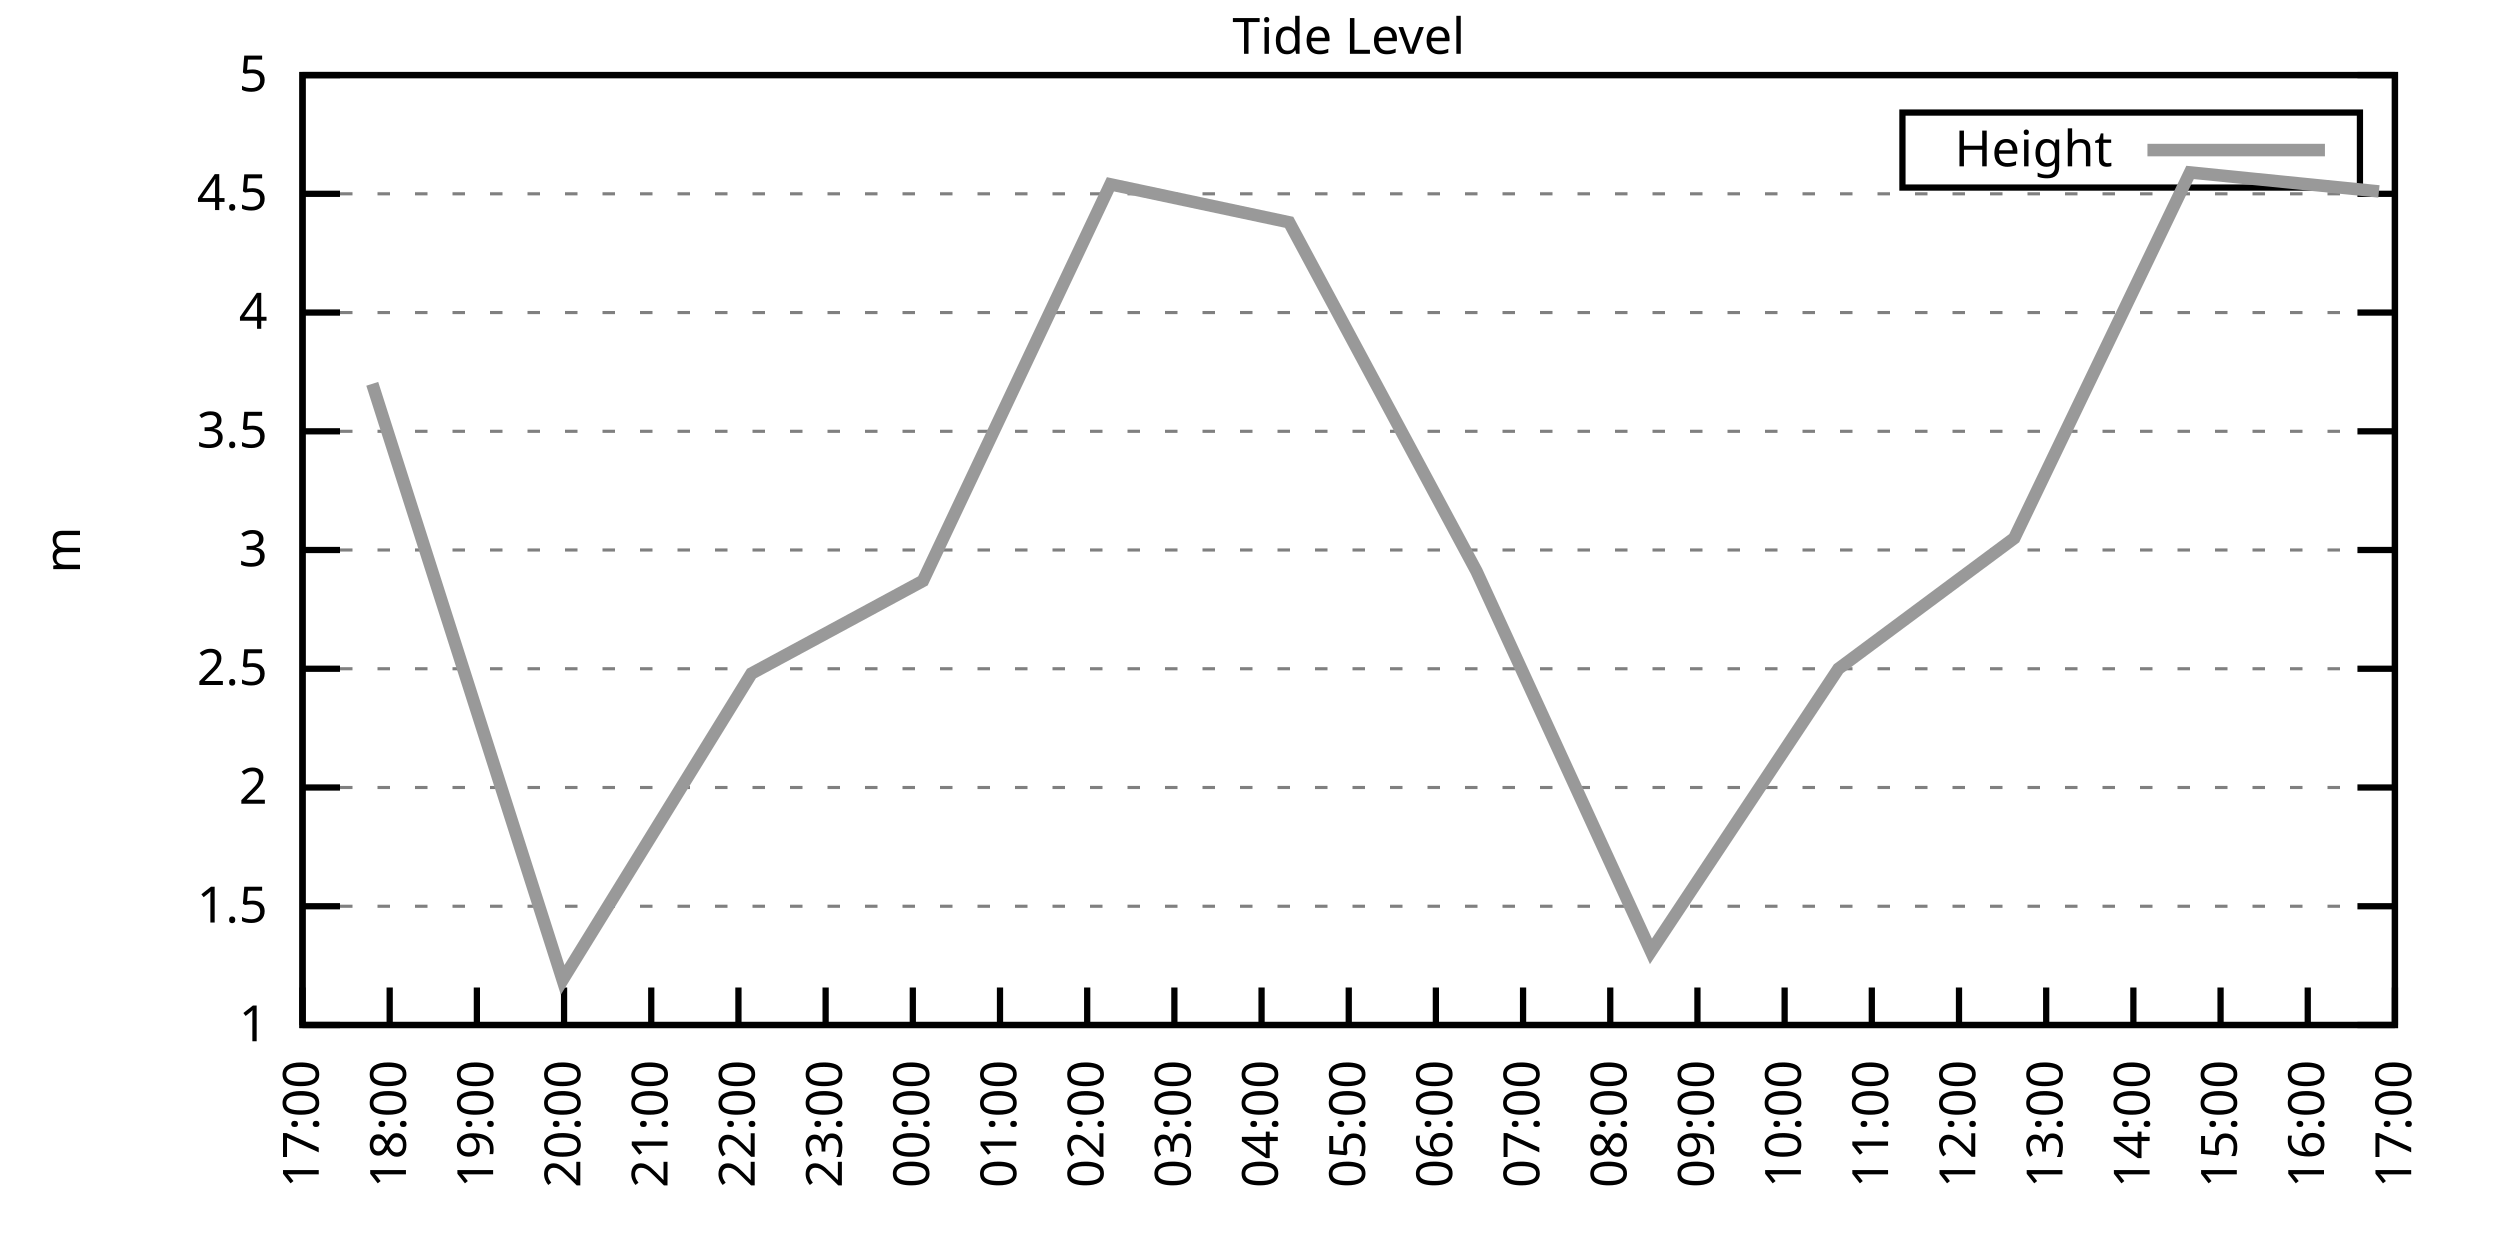
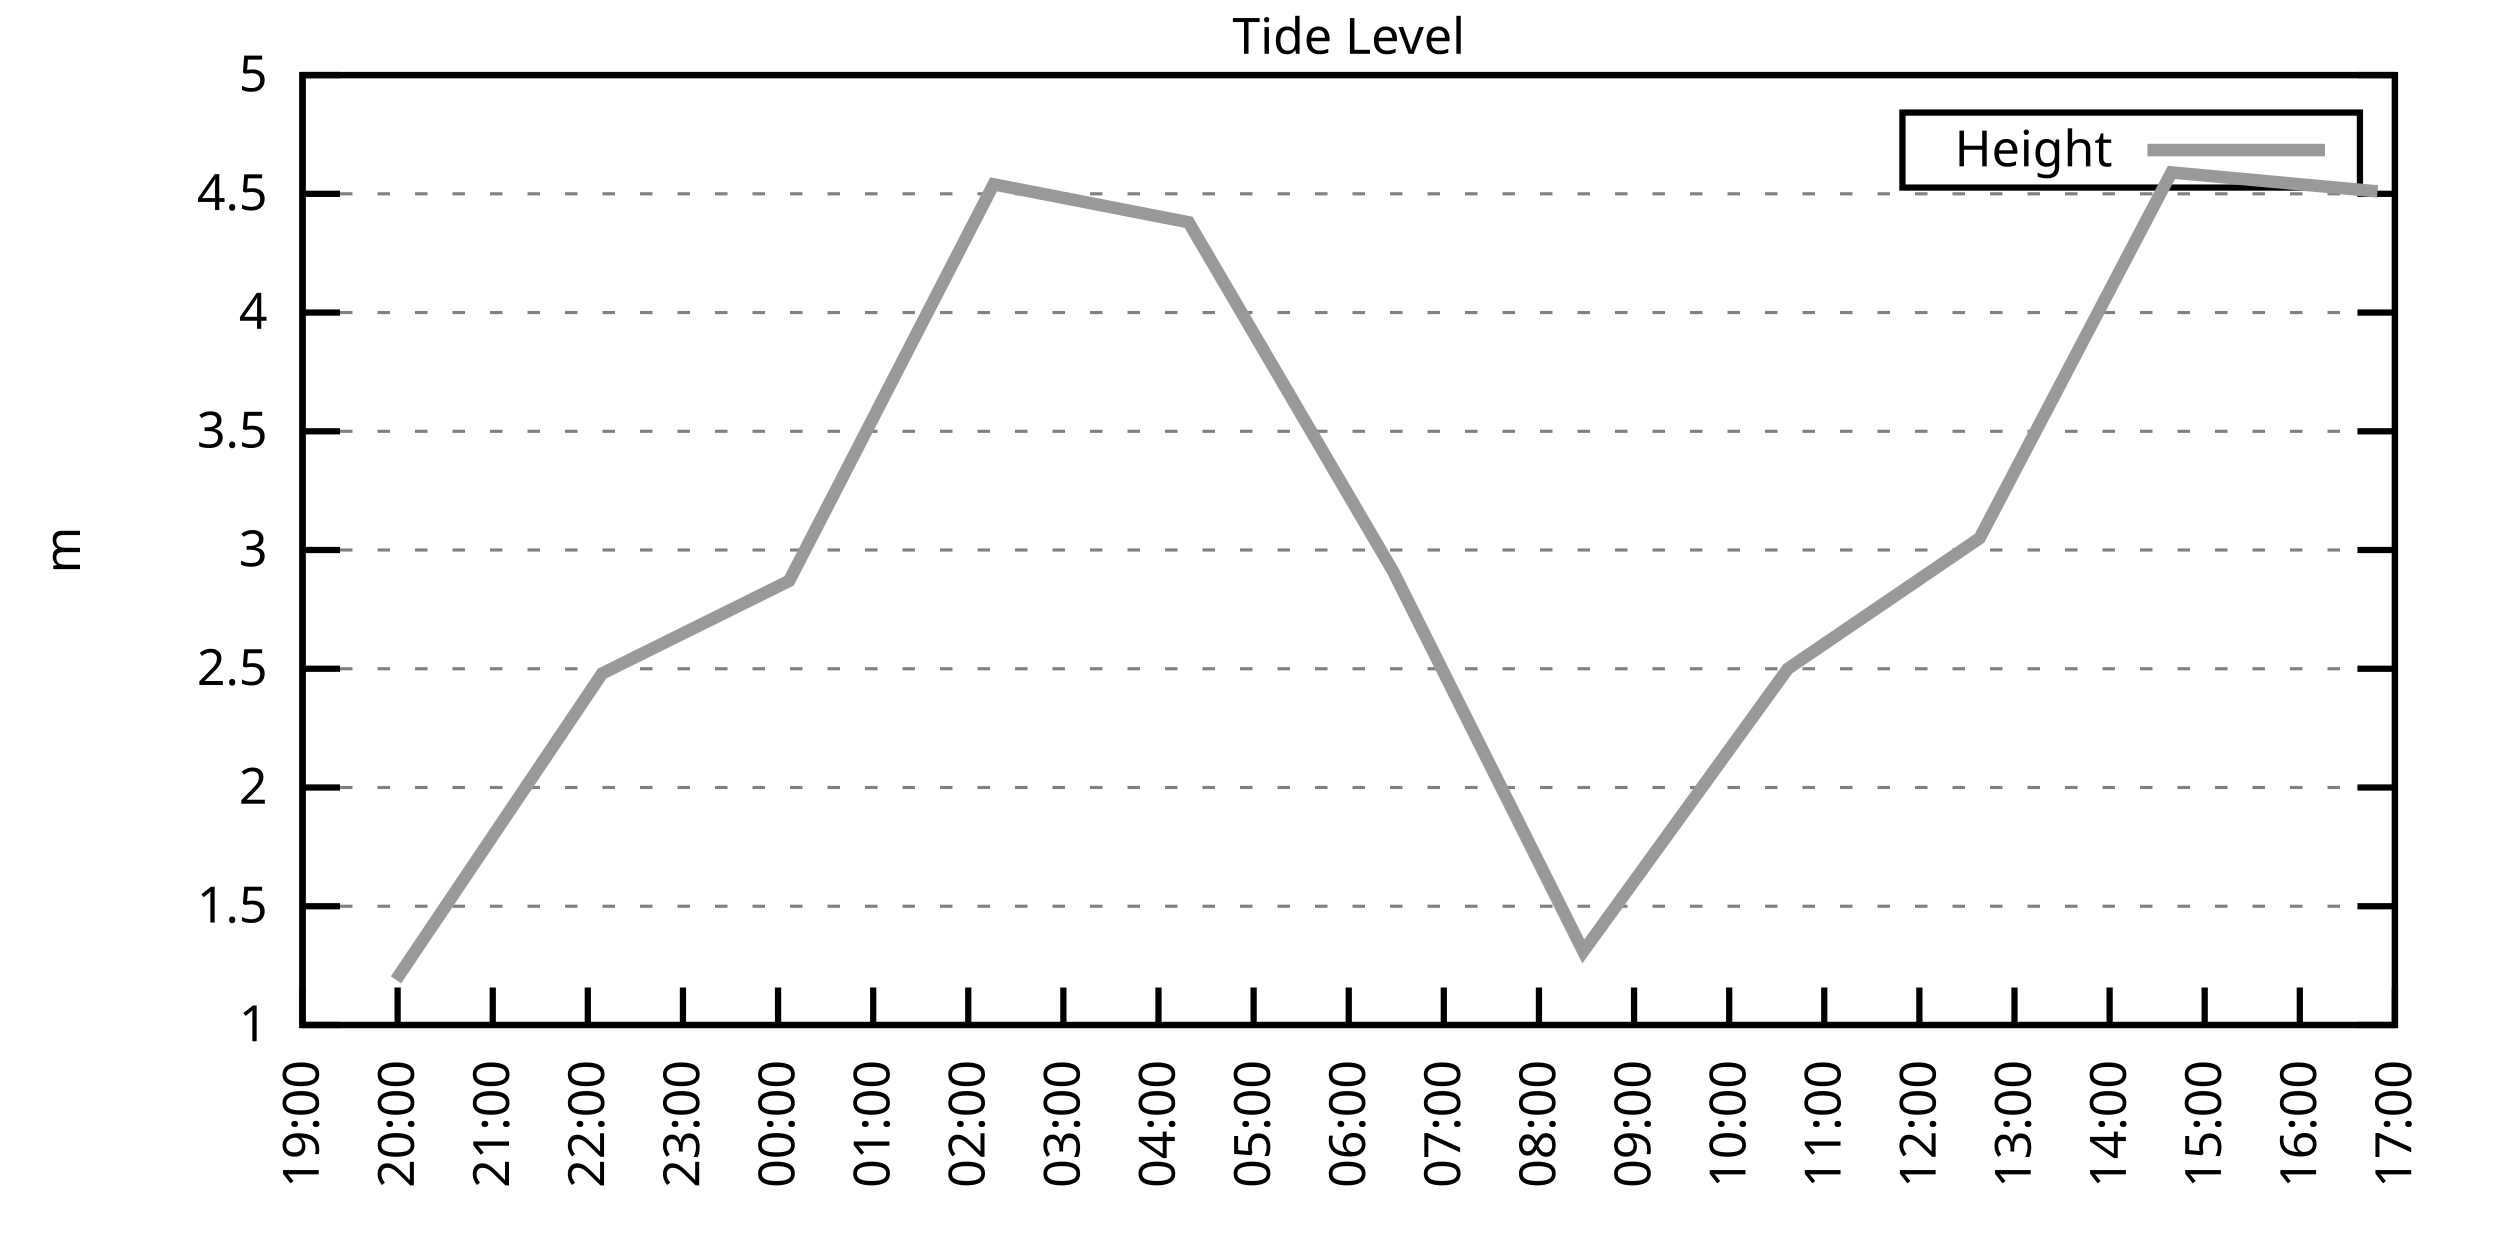
<svg xmlns="http://www.w3.org/2000/svg" xmlns:xlink="http://www.w3.org/1999/xlink" width="400" height="200" viewBox="0 0 400 200">
  <g id="gnuplot_canvas">
    <rect x="0" y="0" width="400" height="200" fill="none" />
    <defs>
      <circle id="gpDot" r="0.5" stroke-width="0.5" stroke="currentColor" />
      <path id="gpPt0" stroke-width="0.333" stroke="currentColor" d="M-1,0 h2 M0,-1 v2" />
      <path id="gpPt1" stroke-width="0.333" stroke="currentColor" d="M-1,-1 L1,1 M1,-1 L-1,1" />
      <path id="gpPt2" stroke-width="0.333" stroke="currentColor" d="M-1,0 L1,0 M0,-1 L0,1 M-1,-1 L1,1 M-1,1 L1,-1" />
      <rect id="gpPt3" stroke-width="0.333" stroke="currentColor" x="-1" y="-1" width="2" height="2" />
      <rect id="gpPt4" stroke-width="0.333" stroke="currentColor" fill="currentColor" x="-1" y="-1" width="2" height="2" />
      <circle id="gpPt5" stroke-width="0.333" stroke="currentColor" cx="0" cy="0" r="1" />
      <use xlink:href="#gpPt5" id="gpPt6" fill="currentColor" stroke="none" />
      <path id="gpPt7" stroke-width="0.333" stroke="currentColor" d="M0,-1.33 L-1.33,0.67 L1.33,0.67 z" />
      <use xlink:href="#gpPt7" id="gpPt8" fill="currentColor" stroke="none" />
      <use xlink:href="#gpPt7" id="gpPt9" stroke="currentColor" transform="rotate(180)" />
      <use xlink:href="#gpPt9" id="gpPt10" fill="currentColor" stroke="none" />
      <use xlink:href="#gpPt3" id="gpPt11" stroke="currentColor" transform="rotate(45)" />
      <use xlink:href="#gpPt11" id="gpPt12" fill="currentColor" stroke="none" />
      <path id="gpPt13" stroke-width="0.333" stroke="currentColor" d="M0,1.330 L1.265,0.411 L0.782,-1.067 L-0.782,-1.076 L-1.265,0.411 z" />
      <use xlink:href="#gpPt13" id="gpPt14" fill="currentColor" stroke="none" />
      <filter id="textbox" filterUnits="objectBoundingBox" x="0" y="0" height="1" width="1">
        <feFlood flood-color="white" flood-opacity="1" result="bgnd" />
        <feComposite in="SourceGraphic" in2="bgnd" operator="atop" />
      </filter>
      <filter id="greybox" filterUnits="objectBoundingBox" x="0" y="0" height="1" width="1">
        <feFlood flood-color="lightgrey" flood-opacity="1" result="grey" />
        <feComposite in="SourceGraphic" in2="grey" operator="atop" />
      </filter>
    </defs>
    <g fill="none" color="white" stroke="currentColor" stroke-width="1.00" stroke-linecap="butt" stroke-linejoin="miter">
</g>
    <g fill="none" color="black" stroke="currentColor" stroke-width="1.00" stroke-linecap="butt" stroke-linejoin="miter">
      <g stroke="none" shape-rendering="crispEdges">
        <polygon fill="rgb(255, 255, 255)" points="48.40,164.00 383.18,164.00 383.18,12.02 48.40,12.02 " />
      </g>
    </g>
    <g fill="none" color="black" stroke="currentColor" stroke-width="1.00" stroke-linecap="butt" stroke-linejoin="miter">
</g>
    <g fill="none" color="black" stroke="black" stroke-width="0.50" stroke-linecap="butt" stroke-linejoin="miter">
</g>
    <g fill="none" color="gray" stroke="currentColor" stroke-width="0.50" stroke-linecap="butt" stroke-linejoin="miter">
      <path stroke="gray" stroke-dasharray="2,4" class="gridline" d="M48.40,164.00 L383.19,164.00  " />
    </g>
    <g fill="none" color="gray" stroke="gray" stroke-width="1.00" stroke-linecap="butt" stroke-linejoin="miter">
</g>
    <g fill="none" color="black" stroke="currentColor" stroke-width="1.00" stroke-linecap="butt" stroke-linejoin="miter">
      <path stroke="black" d="M48.40,164.00 L54.40,164.00 M383.19,164.00 L377.19,164.00  " />
      <g transform="translate(42.80,166.60)" stroke="none" fill="black" font-family="Sans" font-size="8.00" text-anchor="end">
        <text>
          <tspan font-family="Sans"> 1</tspan>
        </text>
      </g>
    </g>
    <g fill="none" color="black" stroke="currentColor" stroke-width="1.00" stroke-linecap="butt" stroke-linejoin="miter">
</g>
    <g fill="none" color="black" stroke="black" stroke-width="0.50" stroke-linecap="butt" stroke-linejoin="miter">
</g>
    <g fill="none" color="gray" stroke="currentColor" stroke-width="0.50" stroke-linecap="butt" stroke-linejoin="miter">
      <path stroke="gray" stroke-dasharray="2,4" class="gridline" d="M48.40,145.00 L383.19,145.00  " />
    </g>
    <g fill="none" color="gray" stroke="gray" stroke-width="1.00" stroke-linecap="butt" stroke-linejoin="miter">
</g>
    <g fill="none" color="black" stroke="currentColor" stroke-width="1.00" stroke-linecap="butt" stroke-linejoin="miter">
      <path stroke="black" d="M48.40,145.00 L54.40,145.00 M383.19,145.00 L377.19,145.00  " />
      <g transform="translate(42.80,147.60)" stroke="none" fill="black" font-family="Sans" font-size="8.00" text-anchor="end">
        <text>
          <tspan font-family="Sans"> 1.5</tspan>
        </text>
      </g>
    </g>
    <g fill="none" color="black" stroke="currentColor" stroke-width="1.00" stroke-linecap="butt" stroke-linejoin="miter">
</g>
    <g fill="none" color="black" stroke="black" stroke-width="0.50" stroke-linecap="butt" stroke-linejoin="miter">
</g>
    <g fill="none" color="gray" stroke="currentColor" stroke-width="0.50" stroke-linecap="butt" stroke-linejoin="miter">
      <path stroke="gray" stroke-dasharray="2,4" class="gridline" d="M48.40,126.00 L383.19,126.00  " />
    </g>
    <g fill="none" color="gray" stroke="gray" stroke-width="1.00" stroke-linecap="butt" stroke-linejoin="miter">
</g>
    <g fill="none" color="black" stroke="currentColor" stroke-width="1.00" stroke-linecap="butt" stroke-linejoin="miter">
      <path stroke="black" d="M48.40,126.00 L54.40,126.00 M383.19,126.00 L377.19,126.00  " />
      <g transform="translate(42.80,128.60)" stroke="none" fill="black" font-family="Sans" font-size="8.00" text-anchor="end">
        <text>
          <tspan font-family="Sans"> 2</tspan>
        </text>
      </g>
    </g>
    <g fill="none" color="black" stroke="currentColor" stroke-width="1.00" stroke-linecap="butt" stroke-linejoin="miter">
</g>
    <g fill="none" color="black" stroke="black" stroke-width="0.50" stroke-linecap="butt" stroke-linejoin="miter">
</g>
    <g fill="none" color="gray" stroke="currentColor" stroke-width="0.50" stroke-linecap="butt" stroke-linejoin="miter">
      <path stroke="gray" stroke-dasharray="2,4" class="gridline" d="M48.40,107.00 L383.19,107.00  " />
    </g>
    <g fill="none" color="gray" stroke="gray" stroke-width="1.00" stroke-linecap="butt" stroke-linejoin="miter">
</g>
    <g fill="none" color="black" stroke="currentColor" stroke-width="1.00" stroke-linecap="butt" stroke-linejoin="miter">
      <path stroke="black" d="M48.40,107.00 L54.40,107.00 M383.19,107.00 L377.19,107.00  " />
      <g transform="translate(42.80,109.60)" stroke="none" fill="black" font-family="Sans" font-size="8.00" text-anchor="end">
        <text>
          <tspan font-family="Sans"> 2.5</tspan>
        </text>
      </g>
    </g>
    <g fill="none" color="black" stroke="currentColor" stroke-width="1.00" stroke-linecap="butt" stroke-linejoin="miter">
</g>
    <g fill="none" color="black" stroke="black" stroke-width="0.50" stroke-linecap="butt" stroke-linejoin="miter">
</g>
    <g fill="none" color="gray" stroke="currentColor" stroke-width="0.50" stroke-linecap="butt" stroke-linejoin="miter">
      <path stroke="gray" stroke-dasharray="2,4" class="gridline" d="M48.40,88.00 L383.19,88.00  " />
    </g>
    <g fill="none" color="gray" stroke="gray" stroke-width="1.00" stroke-linecap="butt" stroke-linejoin="miter">
</g>
    <g fill="none" color="black" stroke="currentColor" stroke-width="1.00" stroke-linecap="butt" stroke-linejoin="miter">
      <path stroke="black" d="M48.40,88.00 L54.40,88.00 M383.19,88.00 L377.19,88.00  " />
      <g transform="translate(42.80,90.60)" stroke="none" fill="black" font-family="Sans" font-size="8.00" text-anchor="end">
        <text>
          <tspan font-family="Sans"> 3</tspan>
        </text>
      </g>
    </g>
    <g fill="none" color="black" stroke="currentColor" stroke-width="1.00" stroke-linecap="butt" stroke-linejoin="miter">
</g>
    <g fill="none" color="black" stroke="black" stroke-width="0.50" stroke-linecap="butt" stroke-linejoin="miter">
</g>
    <g fill="none" color="gray" stroke="currentColor" stroke-width="0.50" stroke-linecap="butt" stroke-linejoin="miter">
      <path stroke="gray" stroke-dasharray="2,4" class="gridline" d="M48.40,69.01 L383.19,69.01  " />
    </g>
    <g fill="none" color="gray" stroke="gray" stroke-width="1.00" stroke-linecap="butt" stroke-linejoin="miter">
</g>
    <g fill="none" color="black" stroke="currentColor" stroke-width="1.00" stroke-linecap="butt" stroke-linejoin="miter">
      <path stroke="black" d="M48.40,69.01 L54.40,69.01 M383.19,69.01 L377.19,69.01  " />
      <g transform="translate(42.80,71.61)" stroke="none" fill="black" font-family="Sans" font-size="8.00" text-anchor="end">
        <text>
          <tspan font-family="Sans"> 3.5</tspan>
        </text>
      </g>
    </g>
    <g fill="none" color="black" stroke="currentColor" stroke-width="1.00" stroke-linecap="butt" stroke-linejoin="miter">
</g>
    <g fill="none" color="black" stroke="black" stroke-width="0.50" stroke-linecap="butt" stroke-linejoin="miter">
</g>
    <g fill="none" color="gray" stroke="currentColor" stroke-width="0.50" stroke-linecap="butt" stroke-linejoin="miter">
      <path stroke="gray" stroke-dasharray="2,4" class="gridline" d="M48.40,50.01 L383.19,50.01  " />
    </g>
    <g fill="none" color="gray" stroke="gray" stroke-width="1.00" stroke-linecap="butt" stroke-linejoin="miter">
</g>
    <g fill="none" color="black" stroke="currentColor" stroke-width="1.00" stroke-linecap="butt" stroke-linejoin="miter">
      <path stroke="black" d="M48.40,50.01 L54.40,50.01 M383.19,50.01 L377.19,50.01  " />
      <g transform="translate(42.80,52.61)" stroke="none" fill="black" font-family="Sans" font-size="8.00" text-anchor="end">
        <text>
          <tspan font-family="Sans"> 4</tspan>
        </text>
      </g>
    </g>
    <g fill="none" color="black" stroke="currentColor" stroke-width="1.00" stroke-linecap="butt" stroke-linejoin="miter">
</g>
    <g fill="none" color="black" stroke="black" stroke-width="0.50" stroke-linecap="butt" stroke-linejoin="miter">
</g>
    <g fill="none" color="gray" stroke="currentColor" stroke-width="0.50" stroke-linecap="butt" stroke-linejoin="miter">
      <path stroke="gray" stroke-dasharray="2,4" class="gridline" d="M48.40,31.01 L383.19,31.01  " />
    </g>
    <g fill="none" color="gray" stroke="gray" stroke-width="1.00" stroke-linecap="butt" stroke-linejoin="miter">
</g>
    <g fill="none" color="black" stroke="currentColor" stroke-width="1.00" stroke-linecap="butt" stroke-linejoin="miter">
      <path stroke="black" d="M48.40,31.01 L54.40,31.01 M383.19,31.01 L377.19,31.01  " />
      <g transform="translate(42.80,33.61)" stroke="none" fill="black" font-family="Sans" font-size="8.00" text-anchor="end">
        <text>
          <tspan font-family="Sans"> 4.5</tspan>
        </text>
      </g>
    </g>
    <g fill="none" color="black" stroke="currentColor" stroke-width="1.00" stroke-linecap="butt" stroke-linejoin="miter">
</g>
    <g fill="none" color="black" stroke="black" stroke-width="0.50" stroke-linecap="butt" stroke-linejoin="miter">
</g>
    <g fill="none" color="gray" stroke="currentColor" stroke-width="0.50" stroke-linecap="butt" stroke-linejoin="miter">
      <path stroke="gray" stroke-dasharray="2,4" class="gridline" d="M48.40,12.01 L383.19,12.01  " />
    </g>
    <g fill="none" color="gray" stroke="gray" stroke-width="1.00" stroke-linecap="butt" stroke-linejoin="miter">
</g>
    <g fill="none" color="black" stroke="currentColor" stroke-width="1.00" stroke-linecap="butt" stroke-linejoin="miter">
      <path stroke="black" d="M48.40,12.01 L54.40,12.01 M383.19,12.01 L377.19,12.01  " />
      <g transform="translate(42.80,14.61)" stroke="none" fill="black" font-family="Sans" font-size="8.00" text-anchor="end">
        <text>
          <tspan font-family="Sans"> 5</tspan>
        </text>
      </g>
    </g>
    <g fill="none" color="black" stroke="currentColor" stroke-width="1.00" stroke-linecap="butt" stroke-linejoin="miter">
      <path stroke="black" d="M48.40,164.00 L48.40,158.00  " />
      <g transform="translate(51.00,169.60) rotate(270.00)" stroke="none" fill="black" font-family="Sans" font-size="8.00" text-anchor="end">
        <text>
-           <tspan font-family="Sans">17:00</tspan>
-         </text>
-       </g>
-     </g>
-     <g fill="none" color="black" stroke="currentColor" stroke-width="1.00" stroke-linecap="butt" stroke-linejoin="miter">
-       <path stroke="black" d="M62.35,164.00 L62.35,158.00  " />
-       <g transform="translate(64.95,169.60) rotate(270.00)" stroke="none" fill="black" font-family="Sans" font-size="8.00" text-anchor="end">
-         <text>
-           <tspan font-family="Sans">18:00</tspan>
-         </text>
-       </g>
-     </g>
-     <g fill="none" color="black" stroke="currentColor" stroke-width="1.00" stroke-linecap="butt" stroke-linejoin="miter">
-       <path stroke="black" d="M76.30,164.00 L76.30,158.00  " />
-       <g transform="translate(78.90,169.60) rotate(270.00)" stroke="none" fill="black" font-family="Sans" font-size="8.00" text-anchor="end">
-         <text>
          <tspan font-family="Sans">19:00</tspan>
        </text>
      </g>
    </g>
    <g fill="none" color="black" stroke="currentColor" stroke-width="1.00" stroke-linecap="butt" stroke-linejoin="miter">
-       <path stroke="black" d="M90.25,164.00 L90.25,158.00  " />
-       <g transform="translate(92.85,169.60) rotate(270.00)" stroke="none" fill="black" font-family="Sans" font-size="8.00" text-anchor="end">
+       <path stroke="black" d="M63.62,164.00 L63.62,158.00  " />
+       <g transform="translate(66.22,169.60) rotate(270.00)" stroke="none" fill="black" font-family="Sans" font-size="8.00" text-anchor="end">
        <text>
          <tspan font-family="Sans">20:00</tspan>
        </text>
      </g>
    </g>
    <g fill="none" color="black" stroke="currentColor" stroke-width="1.00" stroke-linecap="butt" stroke-linejoin="miter">
-       <path stroke="black" d="M104.20,164.00 L104.20,158.00  " />
-       <g transform="translate(106.80,169.60) rotate(270.00)" stroke="none" fill="black" font-family="Sans" font-size="8.00" text-anchor="end">
+       <path stroke="black" d="M78.84,164.00 L78.84,158.00  " />
+       <g transform="translate(81.44,169.60) rotate(270.00)" stroke="none" fill="black" font-family="Sans" font-size="8.00" text-anchor="end">
        <text>
          <tspan font-family="Sans">21:00</tspan>
        </text>
      </g>
    </g>
    <g fill="none" color="black" stroke="currentColor" stroke-width="1.00" stroke-linecap="butt" stroke-linejoin="miter">
-       <path stroke="black" d="M118.15,164.00 L118.15,158.00  " />
-       <g transform="translate(120.75,169.60) rotate(270.00)" stroke="none" fill="black" font-family="Sans" font-size="8.00" text-anchor="end">
+       <path stroke="black" d="M94.05,164.00 L94.05,158.00  " />
+       <g transform="translate(96.65,169.60) rotate(270.00)" stroke="none" fill="black" font-family="Sans" font-size="8.00" text-anchor="end">
        <text>
          <tspan font-family="Sans">22:00</tspan>
        </text>
      </g>
    </g>
    <g fill="none" color="black" stroke="currentColor" stroke-width="1.00" stroke-linecap="butt" stroke-linejoin="miter">
-       <path stroke="black" d="M132.10,164.00 L132.10,158.00  " />
-       <g transform="translate(134.70,169.60) rotate(270.00)" stroke="none" fill="black" font-family="Sans" font-size="8.00" text-anchor="end">
+       <path stroke="black" d="M109.27,164.00 L109.27,158.00  " />
+       <g transform="translate(111.87,169.60) rotate(270.00)" stroke="none" fill="black" font-family="Sans" font-size="8.00" text-anchor="end">
        <text>
          <tspan font-family="Sans">23:00</tspan>
        </text>
      </g>
    </g>
    <g fill="none" color="black" stroke="currentColor" stroke-width="1.00" stroke-linecap="butt" stroke-linejoin="miter">
-       <path stroke="black" d="M146.05,164.00 L146.05,158.00  " />
-       <g transform="translate(148.65,169.60) rotate(270.00)" stroke="none" fill="black" font-family="Sans" font-size="8.00" text-anchor="end">
+       <path stroke="black" d="M124.49,164.00 L124.49,158.00  " />
+       <g transform="translate(127.09,169.60) rotate(270.00)" stroke="none" fill="black" font-family="Sans" font-size="8.00" text-anchor="end">
        <text>
          <tspan font-family="Sans">00:00</tspan>
        </text>
      </g>
    </g>
    <g fill="none" color="black" stroke="currentColor" stroke-width="1.00" stroke-linecap="butt" stroke-linejoin="miter">
-       <path stroke="black" d="M160.00,164.00 L160.00,158.00  " />
-       <g transform="translate(162.60,169.60) rotate(270.00)" stroke="none" fill="black" font-family="Sans" font-size="8.00" text-anchor="end">
+       <path stroke="black" d="M139.71,164.00 L139.71,158.00  " />
+       <g transform="translate(142.31,169.60) rotate(270.00)" stroke="none" fill="black" font-family="Sans" font-size="8.00" text-anchor="end">
        <text>
          <tspan font-family="Sans">01:00</tspan>
        </text>
      </g>
    </g>
    <g fill="none" color="black" stroke="currentColor" stroke-width="1.00" stroke-linecap="butt" stroke-linejoin="miter">
-       <path stroke="black" d="M173.95,164.00 L173.95,158.00  " />
-       <g transform="translate(176.55,169.60) rotate(270.00)" stroke="none" fill="black" font-family="Sans" font-size="8.00" text-anchor="end">
+       <path stroke="black" d="M154.92,164.00 L154.92,158.00  " />
+       <g transform="translate(157.52,169.60) rotate(270.00)" stroke="none" fill="black" font-family="Sans" font-size="8.00" text-anchor="end">
        <text>
          <tspan font-family="Sans">02:00</tspan>
        </text>
      </g>
    </g>
    <g fill="none" color="black" stroke="currentColor" stroke-width="1.00" stroke-linecap="butt" stroke-linejoin="miter">
-       <path stroke="black" d="M187.90,164.00 L187.90,158.00  " />
-       <g transform="translate(190.50,169.60) rotate(270.00)" stroke="none" fill="black" font-family="Sans" font-size="8.00" text-anchor="end">
+       <path stroke="black" d="M170.14,164.00 L170.14,158.00  " />
+       <g transform="translate(172.74,169.60) rotate(270.00)" stroke="none" fill="black" font-family="Sans" font-size="8.00" text-anchor="end">
        <text>
          <tspan font-family="Sans">03:00</tspan>
        </text>
      </g>
    </g>
    <g fill="none" color="black" stroke="currentColor" stroke-width="1.00" stroke-linecap="butt" stroke-linejoin="miter">
-       <path stroke="black" d="M201.85,164.00 L201.85,158.00  " />
-       <g transform="translate(204.45,169.60) rotate(270.00)" stroke="none" fill="black" font-family="Sans" font-size="8.00" text-anchor="end">
+       <path stroke="black" d="M185.36,164.00 L185.36,158.00  " />
+       <g transform="translate(187.96,169.60) rotate(270.00)" stroke="none" fill="black" font-family="Sans" font-size="8.00" text-anchor="end">
        <text>
          <tspan font-family="Sans">04:00</tspan>
+         </text>
+       </g>
+     </g>
+     <g fill="none" color="black" stroke="currentColor" stroke-width="1.00" stroke-linecap="butt" stroke-linejoin="miter">
+       <path stroke="black" d="M200.58,164.00 L200.58,158.00  " />
+       <g transform="translate(203.18,169.60) rotate(270.00)" stroke="none" fill="black" font-family="Sans" font-size="8.00" text-anchor="end">
+         <text>
+           <tspan font-family="Sans">05:00</tspan>
        </text>
      </g>
    </g>
    <g fill="none" color="black" stroke="currentColor" stroke-width="1.00" stroke-linecap="butt" stroke-linejoin="miter">
      <path stroke="black" d="M215.80,164.00 L215.80,158.00  " />
      <g transform="translate(218.40,169.60) rotate(270.00)" stroke="none" fill="black" font-family="Sans" font-size="8.00" text-anchor="end">
        <text>
-           <tspan font-family="Sans">05:00</tspan>
-         </text>
-       </g>
-     </g>
-     <g fill="none" color="black" stroke="currentColor" stroke-width="1.00" stroke-linecap="butt" stroke-linejoin="miter">
-       <path stroke="black" d="M229.74,164.00 L229.74,158.00  " />
-       <g transform="translate(232.34,169.60) rotate(270.00)" stroke="none" fill="black" font-family="Sans" font-size="8.00" text-anchor="end">
-         <text>
          <tspan font-family="Sans">06:00</tspan>
        </text>
      </g>
    </g>
    <g fill="none" color="black" stroke="currentColor" stroke-width="1.00" stroke-linecap="butt" stroke-linejoin="miter">
-       <path stroke="black" d="M243.69,164.00 L243.69,158.00  " />
-       <g transform="translate(246.29,169.60) rotate(270.00)" stroke="none" fill="black" font-family="Sans" font-size="8.00" text-anchor="end">
+       <path stroke="black" d="M231.01,164.00 L231.01,158.00  " />
+       <g transform="translate(233.61,169.60) rotate(270.00)" stroke="none" fill="black" font-family="Sans" font-size="8.00" text-anchor="end">
        <text>
          <tspan font-family="Sans">07:00</tspan>
        </text>
      </g>
    </g>
    <g fill="none" color="black" stroke="currentColor" stroke-width="1.00" stroke-linecap="butt" stroke-linejoin="miter">
-       <path stroke="black" d="M257.64,164.00 L257.64,158.00  " />
-       <g transform="translate(260.24,169.60) rotate(270.00)" stroke="none" fill="black" font-family="Sans" font-size="8.00" text-anchor="end">
+       <path stroke="black" d="M246.23,164.00 L246.23,158.00  " />
+       <g transform="translate(248.83,169.60) rotate(270.00)" stroke="none" fill="black" font-family="Sans" font-size="8.00" text-anchor="end">
        <text>
          <tspan font-family="Sans">08:00</tspan>
        </text>
      </g>
    </g>
    <g fill="none" color="black" stroke="currentColor" stroke-width="1.00" stroke-linecap="butt" stroke-linejoin="miter">
-       <path stroke="black" d="M271.59,164.00 L271.59,158.00  " />
-       <g transform="translate(274.19,169.60) rotate(270.00)" stroke="none" fill="black" font-family="Sans" font-size="8.00" text-anchor="end">
+       <path stroke="black" d="M261.45,164.00 L261.45,158.00  " />
+       <g transform="translate(264.05,169.60) rotate(270.00)" stroke="none" fill="black" font-family="Sans" font-size="8.00" text-anchor="end">
        <text>
          <tspan font-family="Sans">09:00</tspan>
        </text>
      </g>
    </g>
    <g fill="none" color="black" stroke="currentColor" stroke-width="1.00" stroke-linecap="butt" stroke-linejoin="miter">
-       <path stroke="black" d="M285.54,164.00 L285.54,158.00  " />
-       <g transform="translate(288.14,169.60) rotate(270.00)" stroke="none" fill="black" font-family="Sans" font-size="8.00" text-anchor="end">
+       <path stroke="black" d="M276.67,164.00 L276.67,158.00  " />
+       <g transform="translate(279.27,169.60) rotate(270.00)" stroke="none" fill="black" font-family="Sans" font-size="8.00" text-anchor="end">
        <text>
          <tspan font-family="Sans">10:00</tspan>
        </text>
      </g>
    </g>
    <g fill="none" color="black" stroke="currentColor" stroke-width="1.00" stroke-linecap="butt" stroke-linejoin="miter">
-       <path stroke="black" d="M299.49,164.00 L299.49,158.00  " />
-       <g transform="translate(302.09,169.60) rotate(270.00)" stroke="none" fill="black" font-family="Sans" font-size="8.00" text-anchor="end">
+       <path stroke="black" d="M291.88,164.00 L291.88,158.00  " />
+       <g transform="translate(294.48,169.60) rotate(270.00)" stroke="none" fill="black" font-family="Sans" font-size="8.00" text-anchor="end">
        <text>
          <tspan font-family="Sans">11:00</tspan>
        </text>
      </g>
    </g>
    <g fill="none" color="black" stroke="currentColor" stroke-width="1.00" stroke-linecap="butt" stroke-linejoin="miter">
-       <path stroke="black" d="M313.44,164.00 L313.44,158.00  " />
-       <g transform="translate(316.04,169.60) rotate(270.00)" stroke="none" fill="black" font-family="Sans" font-size="8.00" text-anchor="end">
+       <path stroke="black" d="M307.10,164.00 L307.10,158.00  " />
+       <g transform="translate(309.70,169.60) rotate(270.00)" stroke="none" fill="black" font-family="Sans" font-size="8.00" text-anchor="end">
        <text>
          <tspan font-family="Sans">12:00</tspan>
        </text>
      </g>
    </g>
    <g fill="none" color="black" stroke="currentColor" stroke-width="1.00" stroke-linecap="butt" stroke-linejoin="miter">
-       <path stroke="black" d="M327.39,164.00 L327.39,158.00  " />
-       <g transform="translate(329.99,169.60) rotate(270.00)" stroke="none" fill="black" font-family="Sans" font-size="8.00" text-anchor="end">
+       <path stroke="black" d="M322.32,164.00 L322.32,158.00  " />
+       <g transform="translate(324.92,169.60) rotate(270.00)" stroke="none" fill="black" font-family="Sans" font-size="8.00" text-anchor="end">
        <text>
          <tspan font-family="Sans">13:00</tspan>
        </text>
      </g>
    </g>
    <g fill="none" color="black" stroke="currentColor" stroke-width="1.00" stroke-linecap="butt" stroke-linejoin="miter">
-       <path stroke="black" d="M341.34,164.00 L341.34,158.00  " />
-       <g transform="translate(343.94,169.60) rotate(270.00)" stroke="none" fill="black" font-family="Sans" font-size="8.00" text-anchor="end">
+       <path stroke="black" d="M337.54,164.00 L337.54,158.00  " />
+       <g transform="translate(340.14,169.60) rotate(270.00)" stroke="none" fill="black" font-family="Sans" font-size="8.00" text-anchor="end">
        <text>
          <tspan font-family="Sans">14:00</tspan>
        </text>
      </g>
    </g>
    <g fill="none" color="black" stroke="currentColor" stroke-width="1.00" stroke-linecap="butt" stroke-linejoin="miter">
-       <path stroke="black" d="M355.29,164.00 L355.29,158.00  " />
-       <g transform="translate(357.89,169.60) rotate(270.00)" stroke="none" fill="black" font-family="Sans" font-size="8.00" text-anchor="end">
+       <path stroke="black" d="M352.75,164.00 L352.75,158.00  " />
+       <g transform="translate(355.35,169.60) rotate(270.00)" stroke="none" fill="black" font-family="Sans" font-size="8.00" text-anchor="end">
        <text>
          <tspan font-family="Sans">15:00</tspan>
        </text>
      </g>
    </g>
    <g fill="none" color="black" stroke="currentColor" stroke-width="1.00" stroke-linecap="butt" stroke-linejoin="miter">
-       <path stroke="black" d="M369.24,164.00 L369.24,158.00  " />
-       <g transform="translate(371.84,169.60) rotate(270.00)" stroke="none" fill="black" font-family="Sans" font-size="8.00" text-anchor="end">
+       <path stroke="black" d="M367.97,164.00 L367.97,158.00  " />
+       <g transform="translate(370.57,169.60) rotate(270.00)" stroke="none" fill="black" font-family="Sans" font-size="8.00" text-anchor="end">
        <text>
          <tspan font-family="Sans">16:00</tspan>
        </text>
      </g>
    </g>
    <g fill="none" color="black" stroke="currentColor" stroke-width="1.00" stroke-linecap="butt" stroke-linejoin="miter">
      <path stroke="black" d="M383.19,164.00 L383.19,158.00  " />
      <g transform="translate(385.79,169.60) rotate(270.00)" stroke="none" fill="black" font-family="Sans" font-size="8.00" text-anchor="end">
        <text>
          <tspan font-family="Sans">17:00</tspan>
        </text>
      </g>
    </g>
    <g fill="none" color="black" stroke="currentColor" stroke-width="1.00" stroke-linecap="butt" stroke-linejoin="miter">
</g>
    <g fill="none" color="black" stroke="currentColor" stroke-width="1.00" stroke-linecap="butt" stroke-linejoin="miter">
      <path stroke="black" d="M48.40,12.01 L48.40,164.00 L383.19,164.00 L383.19,12.01 L48.40,12.01 Z  " />
    </g>
    <g fill="none" color="black" stroke="currentColor" stroke-width="1.00" stroke-linecap="butt" stroke-linejoin="miter">
</g>
    <g fill="none" color="black" stroke="currentColor" stroke-width="1.00" stroke-linecap="butt" stroke-linejoin="miter">
      <path stroke="black" d="M304.39,30.01 L304.39,18.01 L377.59,18.01 L377.59,30.01 L304.39,30.01 Z  " />
    </g>
    <g id="Tide_level_plot_1">
      <g fill="none" color="white" stroke="black" stroke-width="2.00" stroke-linecap="butt" stroke-linejoin="miter">
</g>
      <g fill="none" color="black" stroke="currentColor" stroke-width="2.00" stroke-linecap="butt" stroke-linejoin="miter">
        <g transform="translate(337.99,26.61)" stroke="none" fill="black" font-family="Sans" font-size="8.00" text-anchor="end">
          <text>
            <tspan font-family="Sans">Height</tspan>
          </text>
        </g>
      </g>
      <g fill="none" color="black" stroke="currentColor" stroke-width="2.00" stroke-linecap="butt" stroke-linejoin="miter">
-         <path stroke="rgb(153, 153, 153)" d="M343.59,24.01 L371.99,24.01 M59.56,61.41 L90.02,156.78 L120.24,107.76 L147.67,92.94 L177.67,29.49 L206.26,35.57   L236.25,91.42 L264.15,152.22 L294.15,107.00 L322.28,86.11 L350.41,27.59 L380.63,30.63  " />
+         <path stroke="rgb(153, 153, 153)" d="M343.59,24.01 L371.99,24.01 M63.36,156.78 L96.34,107.76 L126.26,92.94 L158.98,29.49 L190.18,35.57 L222.90,91.42   L253.33,152.22 L286.05,107.00 L316.74,86.11 L347.43,27.59 L380.40,30.63  " />
      </g>
    </g>
    <g fill="none" color="black" stroke="currentColor" stroke-width="2.00" stroke-linecap="butt" stroke-linejoin="miter">
</g>
    <g fill="none" color="black" stroke="black" stroke-width="1.00" stroke-linecap="butt" stroke-linejoin="miter">
</g>
    <g fill="none" color="black" stroke="currentColor" stroke-width="1.00" stroke-linecap="butt" stroke-linejoin="miter">
      <path stroke="black" d="M48.40,12.01 L48.40,164.00 L383.19,164.00 L383.19,12.01 L48.40,12.01 Z  " />
      <g transform="translate(12.80,88.01) rotate(270.00)" stroke="none" fill="black" font-family="Sans" font-size="8.00" text-anchor="middle">
        <text>
          <tspan font-family="Sans">m</tspan>
        </text>
      </g>
    </g>
    <g fill="none" color="black" stroke="currentColor" stroke-width="1.00" stroke-linecap="butt" stroke-linejoin="miter">
</g>
    <g fill="none" color="black" stroke="currentColor" stroke-width="1.00" stroke-linecap="butt" stroke-linejoin="miter">
      <g transform="translate(215.79,8.61)" stroke="none" fill="black" font-family="Sans" font-size="8.00" text-anchor="middle">
        <text>
          <tspan font-family="Sans">Tide Level</tspan>
        </text>
      </g>
    </g>
    <g fill="none" color="black" stroke="currentColor" stroke-width="1.00" stroke-linecap="butt" stroke-linejoin="miter">
</g>
  </g>
</svg>
